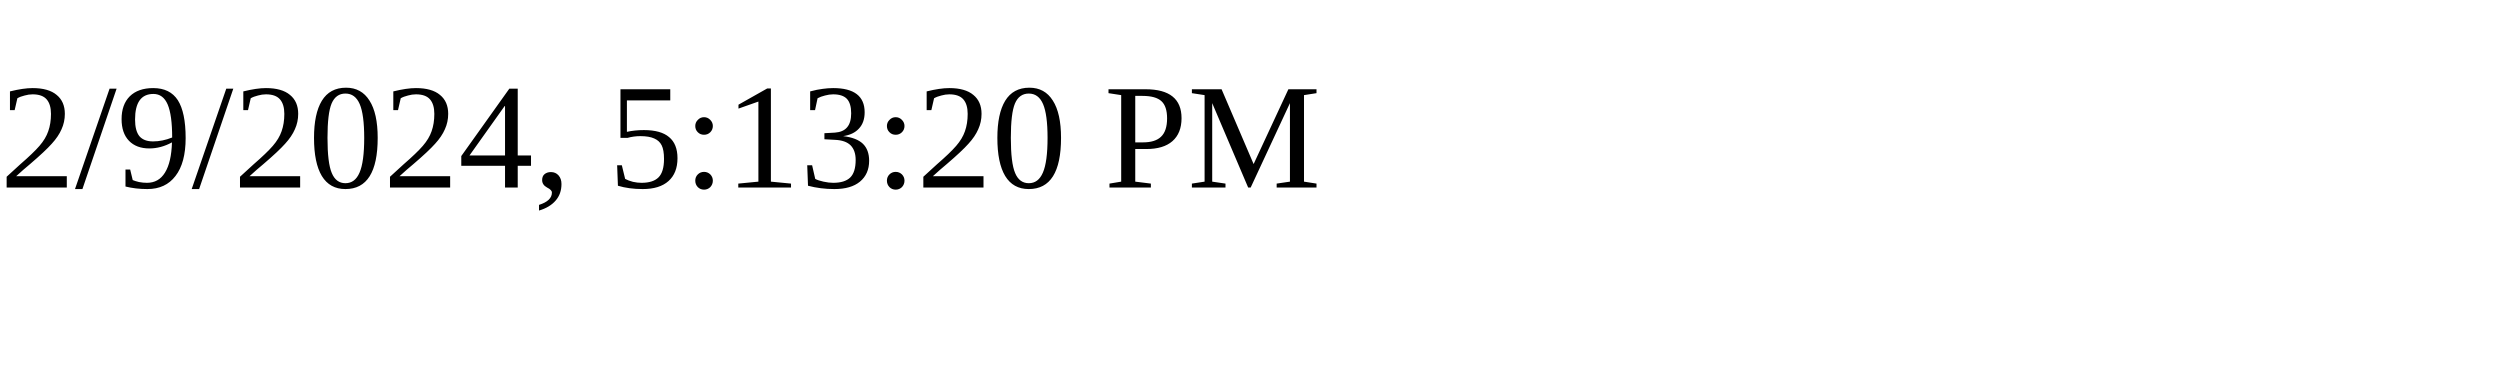
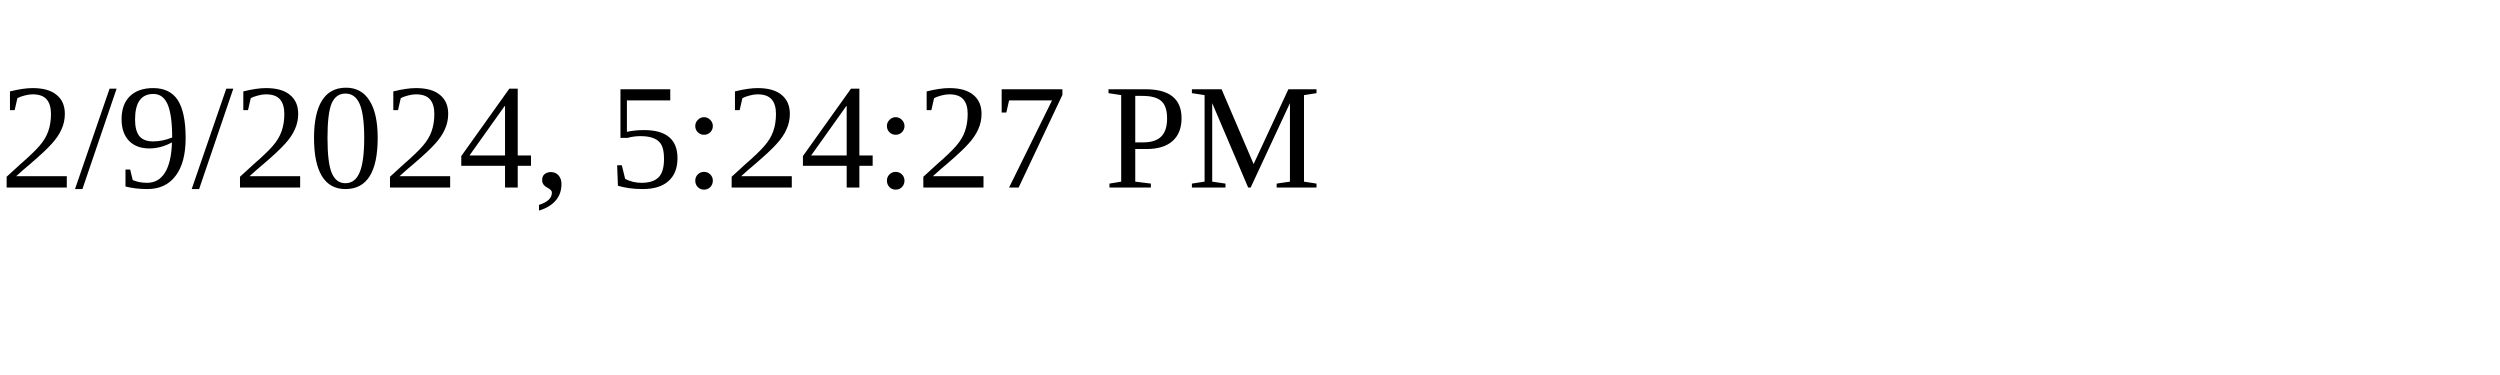
<svg xmlns="http://www.w3.org/2000/svg" height="30" width="200">
-   <text x="0" y="15">2/9/2024, 5:13:20 PM</text>
+   <text x="0" y="15">2/9/2024, 5:24:27 PM</text>
</svg>
